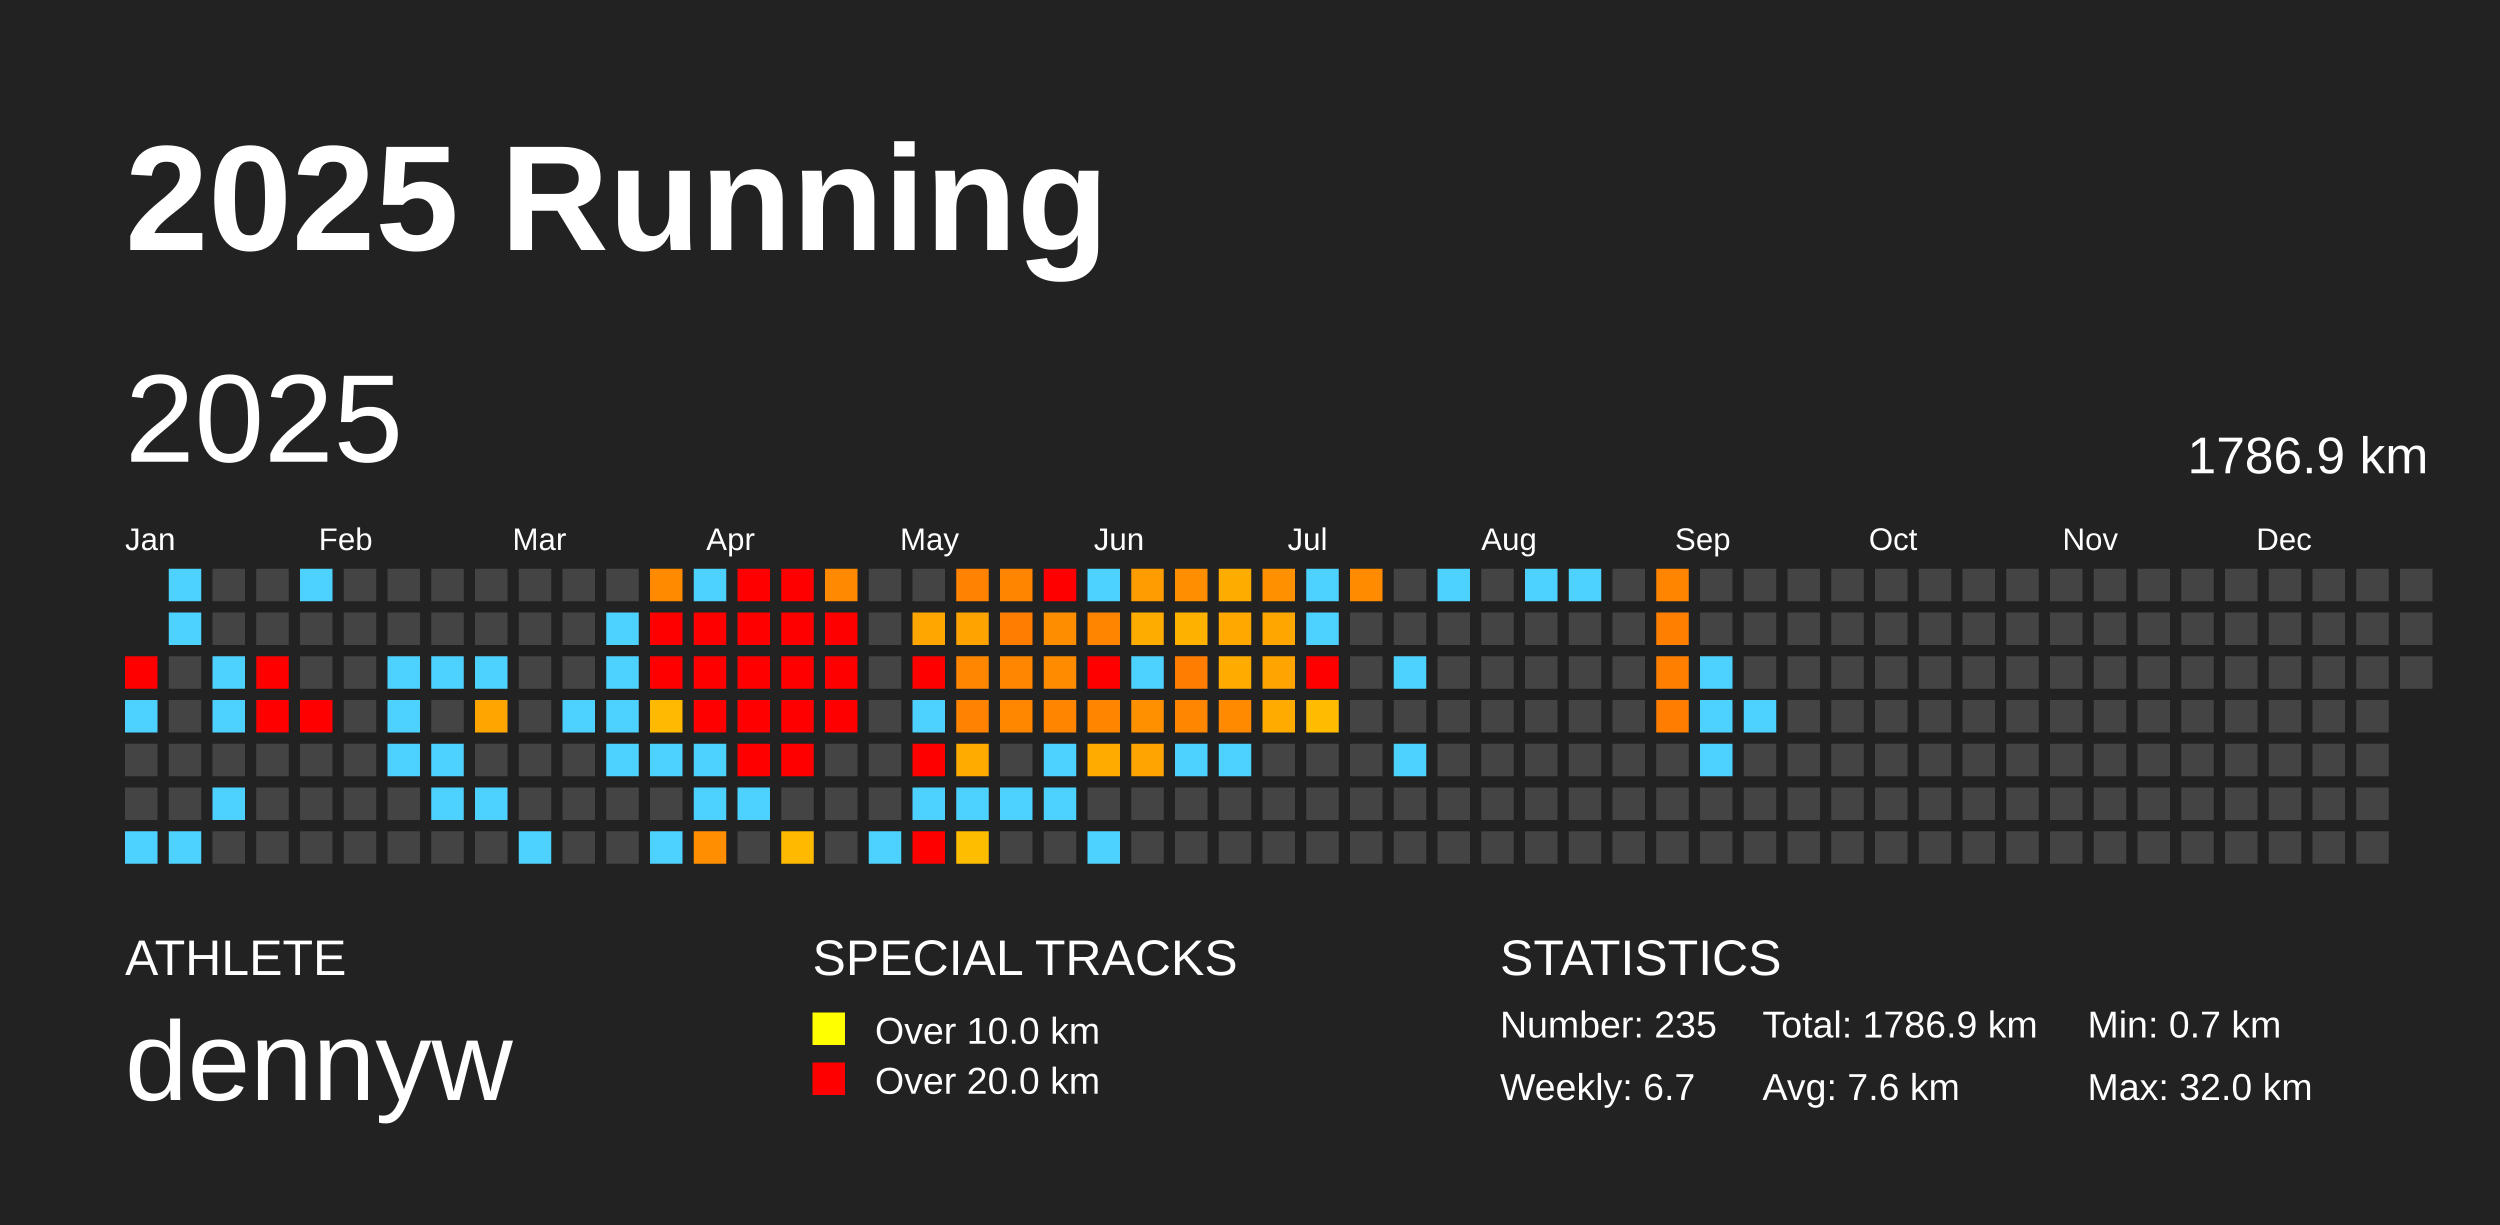
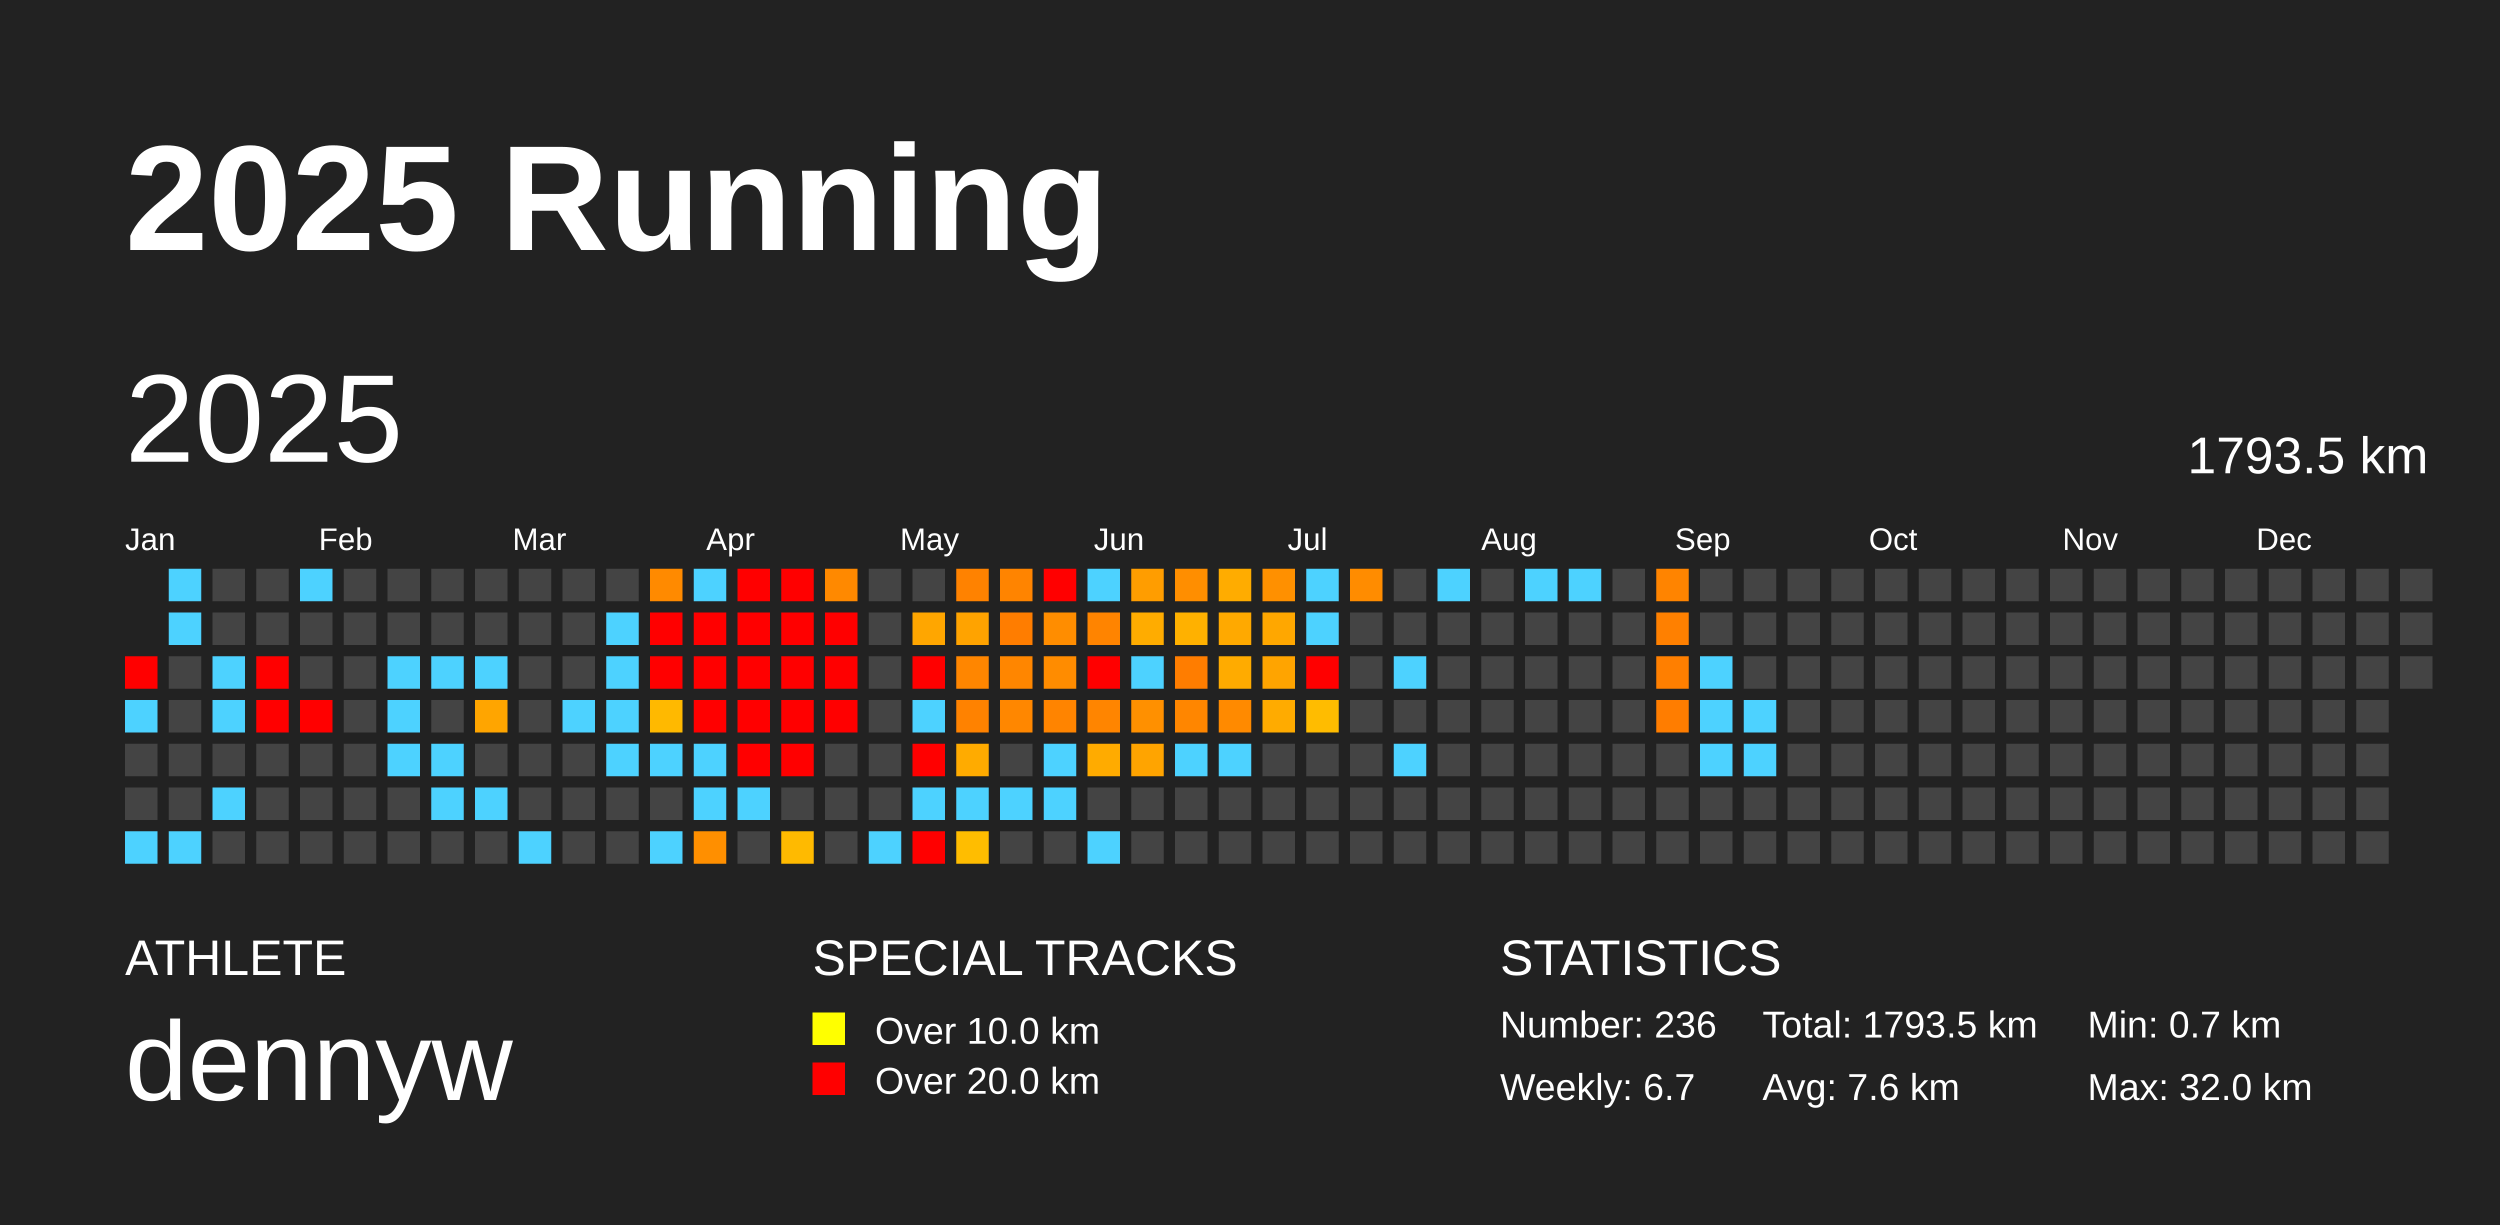
<svg xmlns="http://www.w3.org/2000/svg" baseProfile="full" height="98mm" version="1.1" viewBox="0,0,200,98" width="200mm">
  <defs />
  <rect fill="#222222" height="98" width="200" x="0" y="0" />
  <text fill="#FFFFFF" style="font-size:12px; font-family:Arial; font-weight:bold;" x="10" y="20">2025 Running</text>
  <text fill="#FFFFFF" style="font-size:4px; font-family:Arial" x="10" y="78">ATHLETE</text>
  <text fill="#FFFFFF" style="font-size:9px; font-family:Arial" x="10" y="88">dennyw</text>
  <text fill="#FFFFFF" style="font-size:4px; font-family:Arial" x="65" y="78">SPECIAL TRACKS</text>
  <rect fill="yellow" height="2.6" width="2.6" x="65" y="81" />
  <text fill="#FFFFFF" style="font-size:3px; font-family:Arial" x="70" y="83.5">Over 10.0 km</text>
  <rect fill="red" height="2.6" width="2.6" x="65" y="85" />
  <text fill="#FFFFFF" style="font-size:3px; font-family:Arial" x="70" y="87.5">Over 20.0 km</text>
  <text fill="#FFFFFF" style="font-size:4px; font-family:Arial" x="120" y="78">STATISTICS</text>
-   <text fill="#FFFFFF" style="font-size:3px; font-family:Arial" x="120" y="83">Number: 235</text>
+   <text fill="#FFFFFF" style="font-size:3px; font-family:Arial" x="120" y="83">Number: 236</text>
  <text fill="#FFFFFF" style="font-size:3px; font-family:Arial" x="120" y="88">Weekly: 6.7</text>
-   <text fill="#FFFFFF" style="font-size:3px; font-family:Arial" x="141" y="83">Total: 1786.9 km</text>
+   <text fill="#FFFFFF" style="font-size:3px; font-family:Arial" x="141" y="83">Total: 1793.5 km</text>
  <text fill="#FFFFFF" style="font-size:3px; font-family:Arial" x="141" y="88">Avg: 7.6 km</text>
  <text fill="#FFFFFF" style="font-size:3px; font-family:Arial" x="167" y="83">Min: 0.7 km</text>
  <text fill="#FFFFFF" style="font-size:3px; font-family:Arial" x="167" y="88">Max: 32.0 km</text>
  <text dominant-baseline="hanging" fill="#FFFFFF" style="font-size:10.0px; font-family:Arial;" x="10" y="30">2025</text>
-   <text dominant-baseline="hanging" fill="#FFFFFF" style="font-size:4.125px; font-family:Arial;" x="175" y="35">1786.9 km</text>
+   <text dominant-baseline="hanging" fill="#FFFFFF" style="font-size:4.125px; font-family:Arial;" x="175" y="35">1793.5 km</text>
  <text fill="#FFFFFF" style="font-size:2.5px; font-family:Arial" x="10.0" y="44">Jan</text>
  <text fill="#FFFFFF" style="font-size:2.5px; font-family:Arial" x="25.5" y="44">Feb</text>
  <text fill="#FFFFFF" style="font-size:2.5px; font-family:Arial" x="41.0" y="44">Mar</text>
  <text fill="#FFFFFF" style="font-size:2.5px; font-family:Arial" x="56.5" y="44">Apr</text>
  <text fill="#FFFFFF" style="font-size:2.5px; font-family:Arial" x="72.0" y="44">May</text>
  <text fill="#FFFFFF" style="font-size:2.5px; font-family:Arial" x="87.5" y="44">Jun</text>
  <text fill="#FFFFFF" style="font-size:2.5px; font-family:Arial" x="103.0" y="44">Jul</text>
  <text fill="#FFFFFF" style="font-size:2.5px; font-family:Arial" x="118.5" y="44">Aug</text>
  <text fill="#FFFFFF" style="font-size:2.5px; font-family:Arial" x="134.0" y="44">Sep</text>
  <text fill="#FFFFFF" style="font-size:2.5px; font-family:Arial" x="149.5" y="44">Oct</text>
  <text fill="#FFFFFF" style="font-size:2.5px; font-family:Arial" x="165.0" y="44">Nov</text>
  <text fill="#FFFFFF" style="font-size:2.5px; font-family:Arial" x="180.5" y="44">Dec</text>
  <rect fill="red" height="2.6" width="2.6" x="10.0" y="52.5" />
  <rect fill="#4dd2ff" height="2.6" width="2.6" x="10.0" y="56.0" />
  <rect fill="#444444" height="2.6" width="2.6" x="10.0" y="59.5" />
  <rect fill="#444444" height="2.6" width="2.6" x="10.0" y="63.0" />
  <rect fill="#4dd2ff" height="2.6" width="2.6" x="10.0" y="66.5" />
  <rect fill="#4dd2ff" height="2.6" width="2.6" x="13.5" y="45.5" />
  <rect fill="#4dd2ff" height="2.6" width="2.6" x="13.5" y="49.0" />
  <rect fill="#444444" height="2.6" width="2.6" x="13.5" y="52.5" />
  <rect fill="#444444" height="2.6" width="2.6" x="13.5" y="56.0" />
  <rect fill="#444444" height="2.6" width="2.6" x="13.5" y="59.5" />
  <rect fill="#444444" height="2.6" width="2.6" x="13.5" y="63.0" />
  <rect fill="#4dd2ff" height="2.6" width="2.6" x="13.5" y="66.5" />
  <rect fill="#444444" height="2.6" width="2.6" x="17.0" y="45.5" />
  <rect fill="#444444" height="2.6" width="2.6" x="17.0" y="49.0" />
  <rect fill="#4dd2ff" height="2.6" width="2.6" x="17.0" y="52.5" />
  <rect fill="#4dd2ff" height="2.6" width="2.6" x="17.0" y="56.0" />
  <rect fill="#444444" height="2.6" width="2.6" x="17.0" y="59.5" />
  <rect fill="#4dd2ff" height="2.6" width="2.6" x="17.0" y="63.0" />
  <rect fill="#444444" height="2.6" width="2.6" x="17.0" y="66.5" />
  <rect fill="#444444" height="2.6" width="2.6" x="20.5" y="45.5" />
  <rect fill="#444444" height="2.6" width="2.6" x="20.5" y="49.0" />
  <rect fill="red" height="2.6" width="2.6" x="20.5" y="52.5" />
  <rect fill="red" height="2.6" width="2.6" x="20.5" y="56.0" />
  <rect fill="#444444" height="2.6" width="2.6" x="20.5" y="59.5" />
  <rect fill="#444444" height="2.6" width="2.6" x="20.5" y="63.0" />
  <rect fill="#444444" height="2.6" width="2.6" x="20.5" y="66.5" />
  <rect fill="#4dd2ff" height="2.6" width="2.6" x="24.0" y="45.5" />
  <rect fill="#444444" height="2.6" width="2.6" x="24.0" y="49.0" />
  <rect fill="#444444" height="2.6" width="2.6" x="24.0" y="52.5" />
  <rect fill="red" height="2.6" width="2.6" x="24.0" y="56.0" />
  <rect fill="#444444" height="2.6" width="2.6" x="24.0" y="59.5" />
  <rect fill="#444444" height="2.6" width="2.6" x="24.0" y="63.0" />
  <rect fill="#444444" height="2.6" width="2.6" x="24.0" y="66.5" />
  <rect fill="#444444" height="2.6" width="2.6" x="27.5" y="45.5" />
  <rect fill="#444444" height="2.6" width="2.6" x="27.5" y="49.0" />
  <rect fill="#444444" height="2.6" width="2.6" x="27.5" y="52.5" />
  <rect fill="#444444" height="2.6" width="2.6" x="27.5" y="56.0" />
  <rect fill="#444444" height="2.6" width="2.6" x="27.5" y="59.5" />
  <rect fill="#444444" height="2.6" width="2.6" x="27.5" y="63.0" />
  <rect fill="#444444" height="2.6" width="2.6" x="27.5" y="66.5" />
  <rect fill="#444444" height="2.6" width="2.6" x="31.0" y="45.5" />
  <rect fill="#444444" height="2.6" width="2.6" x="31.0" y="49.0" />
  <rect fill="#4dd2ff" height="2.6" width="2.6" x="31.0" y="52.5" />
  <rect fill="#4dd2ff" height="2.6" width="2.6" x="31.0" y="56.0" />
  <rect fill="#4dd2ff" height="2.6" width="2.6" x="31.0" y="59.5" />
  <rect fill="#444444" height="2.6" width="2.6" x="31.0" y="63.0" />
  <rect fill="#444444" height="2.6" width="2.6" x="31.0" y="66.5" />
  <rect fill="#444444" height="2.6" width="2.6" x="34.5" y="45.5" />
  <rect fill="#444444" height="2.6" width="2.6" x="34.5" y="49.0" />
  <rect fill="#4dd2ff" height="2.6" width="2.6" x="34.5" y="52.5" />
  <rect fill="#444444" height="2.6" width="2.6" x="34.5" y="56.0" />
  <rect fill="#4dd2ff" height="2.6" width="2.6" x="34.5" y="59.5" />
  <rect fill="#4dd2ff" height="2.6" width="2.6" x="34.5" y="63.0" />
  <rect fill="#444444" height="2.6" width="2.6" x="34.5" y="66.5" />
  <rect fill="#444444" height="2.6" width="2.6" x="38.0" y="45.5" />
  <rect fill="#444444" height="2.6" width="2.6" x="38.0" y="49.0" />
  <rect fill="#4dd2ff" height="2.6" width="2.6" x="38.0" y="52.5" />
  <rect fill="#ffa500" height="2.6" width="2.6" x="38.0" y="56.0" />
  <rect fill="#444444" height="2.6" width="2.6" x="38.0" y="59.5" />
  <rect fill="#4dd2ff" height="2.6" width="2.6" x="38.0" y="63.0" />
  <rect fill="#444444" height="2.6" width="2.6" x="38.0" y="66.5" />
  <rect fill="#444444" height="2.6" width="2.6" x="41.5" y="45.5" />
  <rect fill="#444444" height="2.6" width="2.6" x="41.5" y="49.0" />
  <rect fill="#444444" height="2.6" width="2.6" x="41.5" y="52.5" />
  <rect fill="#444444" height="2.6" width="2.6" x="41.5" y="56.0" />
  <rect fill="#444444" height="2.6" width="2.6" x="41.5" y="59.5" />
  <rect fill="#444444" height="2.6" width="2.6" x="41.5" y="63.0" />
  <rect fill="#4dd2ff" height="2.6" width="2.6" x="41.5" y="66.5" />
  <rect fill="#444444" height="2.6" width="2.6" x="45.0" y="45.5" />
  <rect fill="#444444" height="2.6" width="2.6" x="45.0" y="49.0" />
  <rect fill="#444444" height="2.6" width="2.6" x="45.0" y="52.5" />
  <rect fill="#4dd2ff" height="2.6" width="2.6" x="45.0" y="56.0" />
  <rect fill="#444444" height="2.6" width="2.6" x="45.0" y="59.5" />
  <rect fill="#444444" height="2.6" width="2.6" x="45.0" y="63.0" />
  <rect fill="#444444" height="2.6" width="2.6" x="45.0" y="66.5" />
  <rect fill="#444444" height="2.6" width="2.6" x="48.5" y="45.5" />
  <rect fill="#4dd2ff" height="2.6" width="2.6" x="48.5" y="49.0" />
  <rect fill="#4dd2ff" height="2.6" width="2.6" x="48.5" y="52.5" />
  <rect fill="#4dd2ff" height="2.6" width="2.6" x="48.5" y="56.0" />
  <rect fill="#4dd2ff" height="2.6" width="2.6" x="48.5" y="59.5" />
  <rect fill="#444444" height="2.6" width="2.6" x="48.5" y="63.0" />
  <rect fill="#444444" height="2.6" width="2.6" x="48.5" y="66.5" />
  <rect fill="#ff8a00" height="2.6" width="2.6" x="52.0" y="45.5" />
  <rect fill="red" height="2.6" width="2.6" x="52.0" y="49.0" />
  <rect fill="red" height="2.6" width="2.6" x="52.0" y="52.5" />
  <rect fill="#ffb900" height="2.6" width="2.6" x="52.0" y="56.0" />
  <rect fill="#4dd2ff" height="2.6" width="2.6" x="52.0" y="59.5" />
  <rect fill="#444444" height="2.6" width="2.6" x="52.0" y="63.0" />
  <rect fill="#4dd2ff" height="2.6" width="2.6" x="52.0" y="66.5" />
  <rect fill="#4dd2ff" height="2.6" width="2.6" x="55.5" y="45.5" />
  <rect fill="red" height="2.6" width="2.6" x="55.5" y="49.0" />
  <rect fill="red" height="2.6" width="2.6" x="55.5" y="52.5" />
  <rect fill="red" height="2.6" width="2.6" x="55.5" y="56.0" />
  <rect fill="#4dd2ff" height="2.6" width="2.6" x="55.5" y="59.5" />
  <rect fill="#4dd2ff" height="2.6" width="2.6" x="55.5" y="63.0" />
  <rect fill="#ff8f00" height="2.6" width="2.6" x="55.5" y="66.5" />
  <rect fill="red" height="2.6" width="2.6" x="59.0" y="45.5" />
  <rect fill="red" height="2.6" width="2.6" x="59.0" y="49.0" />
  <rect fill="red" height="2.6" width="2.6" x="59.0" y="52.5" />
  <rect fill="red" height="2.6" width="2.6" x="59.0" y="56.0" />
  <rect fill="red" height="2.6" width="2.6" x="59.0" y="59.5" />
  <rect fill="#4dd2ff" height="2.6" width="2.6" x="59.0" y="63.0" />
  <rect fill="#444444" height="2.6" width="2.6" x="59.0" y="66.5" />
  <rect fill="red" height="2.6" width="2.6" x="62.5" y="45.5" />
  <rect fill="red" height="2.6" width="2.6" x="62.5" y="49.0" />
  <rect fill="red" height="2.6" width="2.6" x="62.5" y="52.5" />
  <rect fill="red" height="2.6" width="2.6" x="62.5" y="56.0" />
  <rect fill="red" height="2.6" width="2.6" x="62.5" y="59.5" />
  <rect fill="#444444" height="2.6" width="2.6" x="62.5" y="63.0" />
  <rect fill="#ffba00" height="2.6" width="2.6" x="62.5" y="66.5" />
  <rect fill="#ff8900" height="2.6" width="2.6" x="66.0" y="45.5" />
  <rect fill="red" height="2.6" width="2.6" x="66.0" y="49.0" />
  <rect fill="red" height="2.6" width="2.6" x="66.0" y="52.5" />
  <rect fill="red" height="2.6" width="2.6" x="66.0" y="56.0" />
  <rect fill="#444444" height="2.6" width="2.6" x="66.0" y="59.5" />
  <rect fill="#444444" height="2.6" width="2.6" x="66.0" y="63.0" />
  <rect fill="#444444" height="2.6" width="2.6" x="66.0" y="66.5" />
  <rect fill="#444444" height="2.6" width="2.6" x="69.5" y="45.5" />
  <rect fill="#444444" height="2.6" width="2.6" x="69.5" y="49.0" />
  <rect fill="#444444" height="2.6" width="2.6" x="69.5" y="52.5" />
  <rect fill="#444444" height="2.6" width="2.6" x="69.5" y="56.0" />
  <rect fill="#444444" height="2.6" width="2.6" x="69.5" y="59.5" />
  <rect fill="#444444" height="2.6" width="2.6" x="69.5" y="63.0" />
  <rect fill="#4dd2ff" height="2.6" width="2.6" x="69.5" y="66.5" />
  <rect fill="#444444" height="2.6" width="2.6" x="73.0" y="45.5" />
  <rect fill="#ffa600" height="2.6" width="2.6" x="73.0" y="49.0" />
  <rect fill="red" height="2.6" width="2.6" x="73.0" y="52.5" />
  <rect fill="#4dd2ff" height="2.6" width="2.6" x="73.0" y="56.0" />
  <rect fill="red" height="2.6" width="2.6" x="73.0" y="59.5" />
  <rect fill="#4dd2ff" height="2.6" width="2.6" x="73.0" y="63.0" />
  <rect fill="red" height="2.6" width="2.6" x="73.0" y="66.5" />
  <rect fill="#ff8200" height="2.6" width="2.6" x="76.5" y="45.5" />
  <rect fill="#ffa300" height="2.6" width="2.6" x="76.5" y="49.0" />
  <rect fill="#ff8600" height="2.6" width="2.6" x="76.5" y="52.5" />
  <rect fill="#ff8200" height="2.6" width="2.6" x="76.5" y="56.0" />
  <rect fill="#ffab00" height="2.6" width="2.6" x="76.5" y="59.5" />
  <rect fill="#4dd2ff" height="2.6" width="2.6" x="76.5" y="63.0" />
  <rect fill="#ffbd00" height="2.6" width="2.6" x="76.5" y="66.5" />
  <rect fill="#ff8400" height="2.6" width="2.6" x="80.0" y="45.5" />
  <rect fill="#ff7d00" height="2.6" width="2.6" x="80.0" y="49.0" />
  <rect fill="#ff8600" height="2.6" width="2.6" x="80.0" y="52.5" />
  <rect fill="#ff8700" height="2.6" width="2.6" x="80.0" y="56.0" />
  <rect fill="#444444" height="2.6" width="2.6" x="80.0" y="59.5" />
  <rect fill="#4dd2ff" height="2.6" width="2.6" x="80.0" y="63.0" />
  <rect fill="#444444" height="2.6" width="2.6" x="80.0" y="66.5" />
  <rect fill="red" height="2.6" width="2.6" x="83.5" y="45.5" />
  <rect fill="#ff8d00" height="2.6" width="2.6" x="83.5" y="49.0" />
  <rect fill="#ff8c00" height="2.6" width="2.6" x="83.5" y="52.5" />
  <rect fill="#ff8400" height="2.6" width="2.6" x="83.5" y="56.0" />
  <rect fill="#4dd2ff" height="2.6" width="2.6" x="83.5" y="59.5" />
  <rect fill="#4dd2ff" height="2.6" width="2.6" x="83.5" y="63.0" />
  <rect fill="#444444" height="2.6" width="2.6" x="83.5" y="66.5" />
  <rect fill="#4dd2ff" height="2.6" width="2.6" x="87.0" y="45.5" />
  <rect fill="#ff8400" height="2.6" width="2.6" x="87.0" y="49.0" />
  <rect fill="red" height="2.6" width="2.6" x="87.0" y="52.5" />
  <rect fill="#ff8500" height="2.6" width="2.6" x="87.0" y="56.0" />
  <rect fill="#ffab00" height="2.6" width="2.6" x="87.0" y="59.5" />
  <rect fill="#444444" height="2.6" width="2.6" x="87.0" y="63.0" />
  <rect fill="#4dd2ff" height="2.6" width="2.6" x="87.0" y="66.5" />
  <rect fill="#ff9d00" height="2.6" width="2.6" x="90.5" y="45.5" />
  <rect fill="#ffac00" height="2.6" width="2.6" x="90.5" y="49.0" />
  <rect fill="#4dd2ff" height="2.6" width="2.6" x="90.5" y="52.5" />
  <rect fill="#ff9000" height="2.6" width="2.6" x="90.5" y="56.0" />
  <rect fill="#ffa400" height="2.6" width="2.6" x="90.5" y="59.5" />
  <rect fill="#444444" height="2.6" width="2.6" x="90.5" y="63.0" />
  <rect fill="#444444" height="2.6" width="2.6" x="90.5" y="66.5" />
  <rect fill="#ff8e00" height="2.6" width="2.6" x="94.0" y="45.5" />
  <rect fill="#ffb100" height="2.6" width="2.6" x="94.0" y="49.0" />
  <rect fill="#ff7d00" height="2.6" width="2.6" x="94.0" y="52.5" />
  <rect fill="#ff8600" height="2.6" width="2.6" x="94.0" y="56.0" />
  <rect fill="#4dd2ff" height="2.6" width="2.6" x="94.0" y="59.5" />
  <rect fill="#444444" height="2.6" width="2.6" x="94.0" y="63.0" />
  <rect fill="#444444" height="2.6" width="2.6" x="94.0" y="66.5" />
  <rect fill="#ffac00" height="2.6" width="2.6" x="97.5" y="45.5" />
  <rect fill="#ffa900" height="2.6" width="2.6" x="97.5" y="49.0" />
  <rect fill="#ffab00" height="2.6" width="2.6" x="97.5" y="52.5" />
  <rect fill="#ff8a00" height="2.6" width="2.6" x="97.5" y="56.0" />
  <rect fill="#4dd2ff" height="2.6" width="2.6" x="97.5" y="59.5" />
  <rect fill="#444444" height="2.6" width="2.6" x="97.5" y="63.0" />
  <rect fill="#444444" height="2.6" width="2.6" x="97.5" y="66.5" />
  <rect fill="#ff9000" height="2.6" width="2.6" x="101.0" y="45.5" />
  <rect fill="#ffa700" height="2.6" width="2.6" x="101.0" y="49.0" />
  <rect fill="#ffa400" height="2.6" width="2.6" x="101.0" y="52.5" />
  <rect fill="#ffab00" height="2.6" width="2.6" x="101.0" y="56.0" />
  <rect fill="#444444" height="2.6" width="2.6" x="101.0" y="59.5" />
  <rect fill="#444444" height="2.6" width="2.6" x="101.0" y="63.0" />
  <rect fill="#444444" height="2.6" width="2.6" x="101.0" y="66.5" />
  <rect fill="#4dd2ff" height="2.6" width="2.6" x="104.5" y="45.5" />
  <rect fill="#4dd2ff" height="2.6" width="2.6" x="104.5" y="49.0" />
  <rect fill="red" height="2.6" width="2.6" x="104.5" y="52.5" />
  <rect fill="#ffbc00" height="2.6" width="2.6" x="104.5" y="56.0" />
  <rect fill="#444444" height="2.6" width="2.6" x="104.5" y="59.5" />
  <rect fill="#444444" height="2.6" width="2.6" x="104.5" y="63.0" />
  <rect fill="#444444" height="2.6" width="2.6" x="104.5" y="66.5" />
  <rect fill="#ff8c00" height="2.6" width="2.6" x="108.0" y="45.5" />
  <rect fill="#444444" height="2.6" width="2.6" x="108.0" y="49.0" />
  <rect fill="#444444" height="2.6" width="2.6" x="108.0" y="52.5" />
  <rect fill="#444444" height="2.6" width="2.6" x="108.0" y="56.0" />
  <rect fill="#444444" height="2.6" width="2.6" x="108.0" y="59.5" />
  <rect fill="#444444" height="2.6" width="2.6" x="108.0" y="63.0" />
  <rect fill="#444444" height="2.6" width="2.6" x="108.0" y="66.5" />
  <rect fill="#444444" height="2.6" width="2.6" x="111.5" y="45.5" />
  <rect fill="#444444" height="2.6" width="2.6" x="111.5" y="49.0" />
  <rect fill="#4dd2ff" height="2.6" width="2.6" x="111.5" y="52.5" />
  <rect fill="#444444" height="2.6" width="2.6" x="111.5" y="56.0" />
  <rect fill="#4dd2ff" height="2.6" width="2.6" x="111.5" y="59.5" />
  <rect fill="#444444" height="2.6" width="2.6" x="111.5" y="63.0" />
  <rect fill="#444444" height="2.6" width="2.6" x="111.5" y="66.5" />
  <rect fill="#4dd2ff" height="2.6" width="2.6" x="115.0" y="45.5" />
  <rect fill="#444444" height="2.6" width="2.6" x="115.0" y="49.0" />
  <rect fill="#444444" height="2.6" width="2.6" x="115.0" y="52.5" />
  <rect fill="#444444" height="2.6" width="2.6" x="115.0" y="56.0" />
  <rect fill="#444444" height="2.6" width="2.6" x="115.0" y="59.5" />
  <rect fill="#444444" height="2.6" width="2.6" x="115.0" y="63.0" />
  <rect fill="#444444" height="2.6" width="2.6" x="115.0" y="66.5" />
  <rect fill="#444444" height="2.6" width="2.6" x="118.5" y="45.5" />
  <rect fill="#444444" height="2.6" width="2.6" x="118.5" y="49.0" />
  <rect fill="#444444" height="2.6" width="2.6" x="118.5" y="52.5" />
  <rect fill="#444444" height="2.6" width="2.6" x="118.5" y="56.0" />
  <rect fill="#444444" height="2.6" width="2.6" x="118.5" y="59.5" />
  <rect fill="#444444" height="2.6" width="2.6" x="118.5" y="63.0" />
  <rect fill="#444444" height="2.6" width="2.6" x="118.5" y="66.5" />
  <rect fill="#4dd2ff" height="2.6" width="2.6" x="122.0" y="45.5" />
  <rect fill="#444444" height="2.6" width="2.6" x="122.0" y="49.0" />
  <rect fill="#444444" height="2.6" width="2.6" x="122.0" y="52.5" />
  <rect fill="#444444" height="2.6" width="2.6" x="122.0" y="56.0" />
  <rect fill="#444444" height="2.6" width="2.6" x="122.0" y="59.5" />
  <rect fill="#444444" height="2.6" width="2.6" x="122.0" y="63.0" />
  <rect fill="#444444" height="2.6" width="2.6" x="122.0" y="66.5" />
  <rect fill="#4dd2ff" height="2.6" width="2.6" x="125.5" y="45.5" />
  <rect fill="#444444" height="2.6" width="2.6" x="125.5" y="49.0" />
  <rect fill="#444444" height="2.6" width="2.6" x="125.5" y="52.5" />
  <rect fill="#444444" height="2.6" width="2.6" x="125.5" y="56.0" />
  <rect fill="#444444" height="2.6" width="2.6" x="125.5" y="59.5" />
  <rect fill="#444444" height="2.6" width="2.6" x="125.5" y="63.0" />
  <rect fill="#444444" height="2.6" width="2.6" x="125.5" y="66.5" />
  <rect fill="#444444" height="2.6" width="2.6" x="129.0" y="45.5" />
  <rect fill="#444444" height="2.6" width="2.6" x="129.0" y="49.0" />
  <rect fill="#444444" height="2.6" width="2.6" x="129.0" y="52.5" />
  <rect fill="#444444" height="2.6" width="2.6" x="129.0" y="56.0" />
  <rect fill="#444444" height="2.6" width="2.6" x="129.0" y="59.5" />
  <rect fill="#444444" height="2.6" width="2.6" x="129.0" y="63.0" />
  <rect fill="#444444" height="2.6" width="2.6" x="129.0" y="66.5" />
  <rect fill="#ff8400" height="2.6" width="2.6" x="132.5" y="45.5" />
  <rect fill="#ff8000" height="2.6" width="2.6" x="132.5" y="49.0" />
  <rect fill="#ff7f00" height="2.6" width="2.6" x="132.5" y="52.5" />
  <rect fill="#ff7d00" height="2.6" width="2.6" x="132.5" y="56.0" />
  <rect fill="#444444" height="2.6" width="2.6" x="132.5" y="59.5" />
  <rect fill="#444444" height="2.6" width="2.6" x="132.5" y="63.0" />
  <rect fill="#444444" height="2.6" width="2.6" x="132.5" y="66.5" />
  <rect fill="#444444" height="2.6" width="2.6" x="136.0" y="45.5" />
  <rect fill="#444444" height="2.6" width="2.6" x="136.0" y="49.0" />
  <rect fill="#4dd2ff" height="2.6" width="2.6" x="136.0" y="52.5" />
  <rect fill="#4dd2ff" height="2.6" width="2.6" x="136.0" y="56.0" />
  <rect fill="#4dd2ff" height="2.6" width="2.6" x="136.0" y="59.5" />
  <rect fill="#444444" height="2.6" width="2.6" x="136.0" y="63.0" />
  <rect fill="#444444" height="2.6" width="2.6" x="136.0" y="66.5" />
  <rect fill="#444444" height="2.6" width="2.6" x="139.5" y="45.5" />
  <rect fill="#444444" height="2.6" width="2.6" x="139.5" y="49.0" />
  <rect fill="#444444" height="2.6" width="2.6" x="139.5" y="52.5" />
  <rect fill="#4dd2ff" height="2.6" width="2.6" x="139.5" y="56.0" />
-   <rect fill="#444444" height="2.6" width="2.6" x="139.5" y="59.5" />
+   <rect fill="#4dd2ff" height="2.6" width="2.6" x="139.5" y="59.5" />
  <rect fill="#444444" height="2.6" width="2.6" x="139.5" y="63.0" />
  <rect fill="#444444" height="2.6" width="2.6" x="139.5" y="66.5" />
  <rect fill="#444444" height="2.6" width="2.6" x="143.0" y="45.5" />
  <rect fill="#444444" height="2.6" width="2.6" x="143.0" y="49.0" />
  <rect fill="#444444" height="2.6" width="2.6" x="143.0" y="52.5" />
  <rect fill="#444444" height="2.6" width="2.6" x="143.0" y="56.0" />
  <rect fill="#444444" height="2.6" width="2.6" x="143.0" y="59.5" />
  <rect fill="#444444" height="2.6" width="2.6" x="143.0" y="63.0" />
  <rect fill="#444444" height="2.6" width="2.6" x="143.0" y="66.5" />
  <rect fill="#444444" height="2.6" width="2.6" x="146.5" y="45.5" />
  <rect fill="#444444" height="2.6" width="2.6" x="146.5" y="49.0" />
  <rect fill="#444444" height="2.6" width="2.6" x="146.5" y="52.5" />
  <rect fill="#444444" height="2.6" width="2.6" x="146.5" y="56.0" />
  <rect fill="#444444" height="2.6" width="2.6" x="146.5" y="59.5" />
  <rect fill="#444444" height="2.6" width="2.6" x="146.5" y="63.0" />
  <rect fill="#444444" height="2.6" width="2.6" x="146.5" y="66.5" />
  <rect fill="#444444" height="2.6" width="2.6" x="150.0" y="45.5" />
  <rect fill="#444444" height="2.6" width="2.6" x="150.0" y="49.0" />
  <rect fill="#444444" height="2.6" width="2.6" x="150.0" y="52.5" />
  <rect fill="#444444" height="2.6" width="2.6" x="150.0" y="56.0" />
  <rect fill="#444444" height="2.6" width="2.6" x="150.0" y="59.5" />
  <rect fill="#444444" height="2.6" width="2.6" x="150.0" y="63.0" />
  <rect fill="#444444" height="2.6" width="2.6" x="150.0" y="66.5" />
  <rect fill="#444444" height="2.6" width="2.6" x="153.5" y="45.5" />
  <rect fill="#444444" height="2.6" width="2.6" x="153.5" y="49.0" />
  <rect fill="#444444" height="2.6" width="2.6" x="153.5" y="52.5" />
  <rect fill="#444444" height="2.6" width="2.6" x="153.5" y="56.0" />
  <rect fill="#444444" height="2.6" width="2.6" x="153.5" y="59.5" />
  <rect fill="#444444" height="2.6" width="2.6" x="153.5" y="63.0" />
  <rect fill="#444444" height="2.6" width="2.6" x="153.5" y="66.5" />
  <rect fill="#444444" height="2.6" width="2.6" x="157.0" y="45.5" />
  <rect fill="#444444" height="2.6" width="2.6" x="157.0" y="49.0" />
  <rect fill="#444444" height="2.6" width="2.6" x="157.0" y="52.5" />
  <rect fill="#444444" height="2.6" width="2.6" x="157.0" y="56.0" />
  <rect fill="#444444" height="2.6" width="2.6" x="157.0" y="59.5" />
  <rect fill="#444444" height="2.6" width="2.6" x="157.0" y="63.0" />
  <rect fill="#444444" height="2.6" width="2.6" x="157.0" y="66.5" />
  <rect fill="#444444" height="2.6" width="2.6" x="160.5" y="45.5" />
  <rect fill="#444444" height="2.6" width="2.6" x="160.5" y="49.0" />
  <rect fill="#444444" height="2.6" width="2.6" x="160.5" y="52.5" />
  <rect fill="#444444" height="2.6" width="2.6" x="160.5" y="56.0" />
  <rect fill="#444444" height="2.6" width="2.6" x="160.5" y="59.5" />
  <rect fill="#444444" height="2.6" width="2.6" x="160.5" y="63.0" />
  <rect fill="#444444" height="2.6" width="2.6" x="160.5" y="66.5" />
  <rect fill="#444444" height="2.6" width="2.6" x="164.0" y="45.5" />
  <rect fill="#444444" height="2.6" width="2.6" x="164.0" y="49.0" />
  <rect fill="#444444" height="2.6" width="2.6" x="164.0" y="52.5" />
  <rect fill="#444444" height="2.6" width="2.6" x="164.0" y="56.0" />
  <rect fill="#444444" height="2.6" width="2.6" x="164.0" y="59.5" />
  <rect fill="#444444" height="2.6" width="2.6" x="164.0" y="63.0" />
  <rect fill="#444444" height="2.6" width="2.6" x="164.0" y="66.5" />
  <rect fill="#444444" height="2.6" width="2.6" x="167.5" y="45.5" />
  <rect fill="#444444" height="2.6" width="2.6" x="167.5" y="49.0" />
  <rect fill="#444444" height="2.6" width="2.6" x="167.5" y="52.5" />
  <rect fill="#444444" height="2.6" width="2.6" x="167.5" y="56.0" />
  <rect fill="#444444" height="2.6" width="2.6" x="167.5" y="59.5" />
  <rect fill="#444444" height="2.6" width="2.6" x="167.5" y="63.0" />
  <rect fill="#444444" height="2.6" width="2.6" x="167.5" y="66.5" />
  <rect fill="#444444" height="2.6" width="2.6" x="171.0" y="45.5" />
  <rect fill="#444444" height="2.6" width="2.6" x="171.0" y="49.0" />
  <rect fill="#444444" height="2.6" width="2.6" x="171.0" y="52.5" />
  <rect fill="#444444" height="2.6" width="2.6" x="171.0" y="56.0" />
  <rect fill="#444444" height="2.6" width="2.6" x="171.0" y="59.5" />
  <rect fill="#444444" height="2.6" width="2.6" x="171.0" y="63.0" />
  <rect fill="#444444" height="2.6" width="2.6" x="171.0" y="66.5" />
  <rect fill="#444444" height="2.6" width="2.6" x="174.5" y="45.5" />
  <rect fill="#444444" height="2.6" width="2.6" x="174.5" y="49.0" />
  <rect fill="#444444" height="2.6" width="2.6" x="174.5" y="52.5" />
  <rect fill="#444444" height="2.6" width="2.6" x="174.5" y="56.0" />
  <rect fill="#444444" height="2.6" width="2.6" x="174.5" y="59.5" />
  <rect fill="#444444" height="2.6" width="2.6" x="174.5" y="63.0" />
  <rect fill="#444444" height="2.6" width="2.6" x="174.5" y="66.5" />
  <rect fill="#444444" height="2.6" width="2.6" x="178.0" y="45.5" />
  <rect fill="#444444" height="2.6" width="2.6" x="178.0" y="49.0" />
  <rect fill="#444444" height="2.6" width="2.6" x="178.0" y="52.5" />
  <rect fill="#444444" height="2.6" width="2.6" x="178.0" y="56.0" />
  <rect fill="#444444" height="2.6" width="2.6" x="178.0" y="59.5" />
  <rect fill="#444444" height="2.6" width="2.6" x="178.0" y="63.0" />
  <rect fill="#444444" height="2.6" width="2.6" x="178.0" y="66.5" />
  <rect fill="#444444" height="2.6" width="2.6" x="181.5" y="45.5" />
  <rect fill="#444444" height="2.6" width="2.6" x="181.5" y="49.0" />
  <rect fill="#444444" height="2.6" width="2.6" x="181.5" y="52.5" />
  <rect fill="#444444" height="2.6" width="2.6" x="181.5" y="56.0" />
  <rect fill="#444444" height="2.6" width="2.6" x="181.5" y="59.5" />
  <rect fill="#444444" height="2.6" width="2.6" x="181.5" y="63.0" />
  <rect fill="#444444" height="2.6" width="2.6" x="181.5" y="66.5" />
  <rect fill="#444444" height="2.6" width="2.6" x="185.0" y="45.5" />
  <rect fill="#444444" height="2.6" width="2.6" x="185.0" y="49.0" />
  <rect fill="#444444" height="2.6" width="2.6" x="185.0" y="52.5" />
  <rect fill="#444444" height="2.6" width="2.6" x="185.0" y="56.0" />
  <rect fill="#444444" height="2.6" width="2.6" x="185.0" y="59.5" />
  <rect fill="#444444" height="2.6" width="2.6" x="185.0" y="63.0" />
  <rect fill="#444444" height="2.6" width="2.6" x="185.0" y="66.5" />
  <rect fill="#444444" height="2.6" width="2.6" x="188.5" y="45.5" />
  <rect fill="#444444" height="2.6" width="2.6" x="188.5" y="49.0" />
  <rect fill="#444444" height="2.6" width="2.6" x="188.5" y="52.5" />
  <rect fill="#444444" height="2.6" width="2.6" x="188.5" y="56.0" />
  <rect fill="#444444" height="2.6" width="2.6" x="188.5" y="59.5" />
  <rect fill="#444444" height="2.6" width="2.6" x="188.5" y="63.0" />
  <rect fill="#444444" height="2.6" width="2.6" x="188.5" y="66.5" />
  <rect fill="#444444" height="2.6" width="2.6" x="192.0" y="45.5" />
  <rect fill="#444444" height="2.6" width="2.6" x="192.0" y="49.0" />
  <rect fill="#444444" height="2.6" width="2.6" x="192.0" y="52.5" />
</svg>
